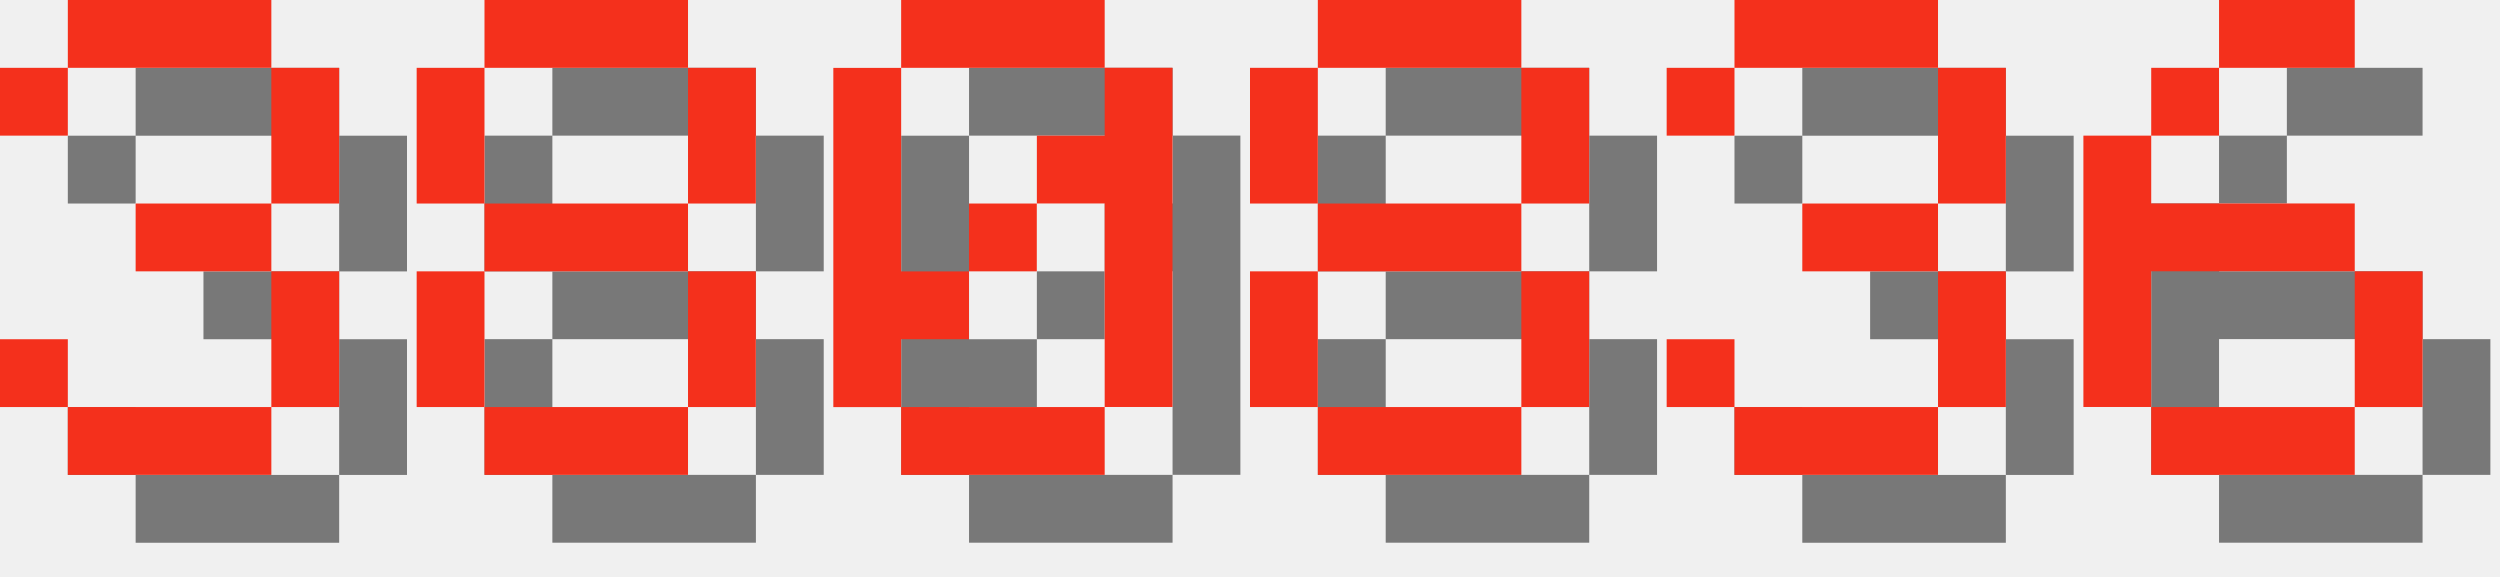
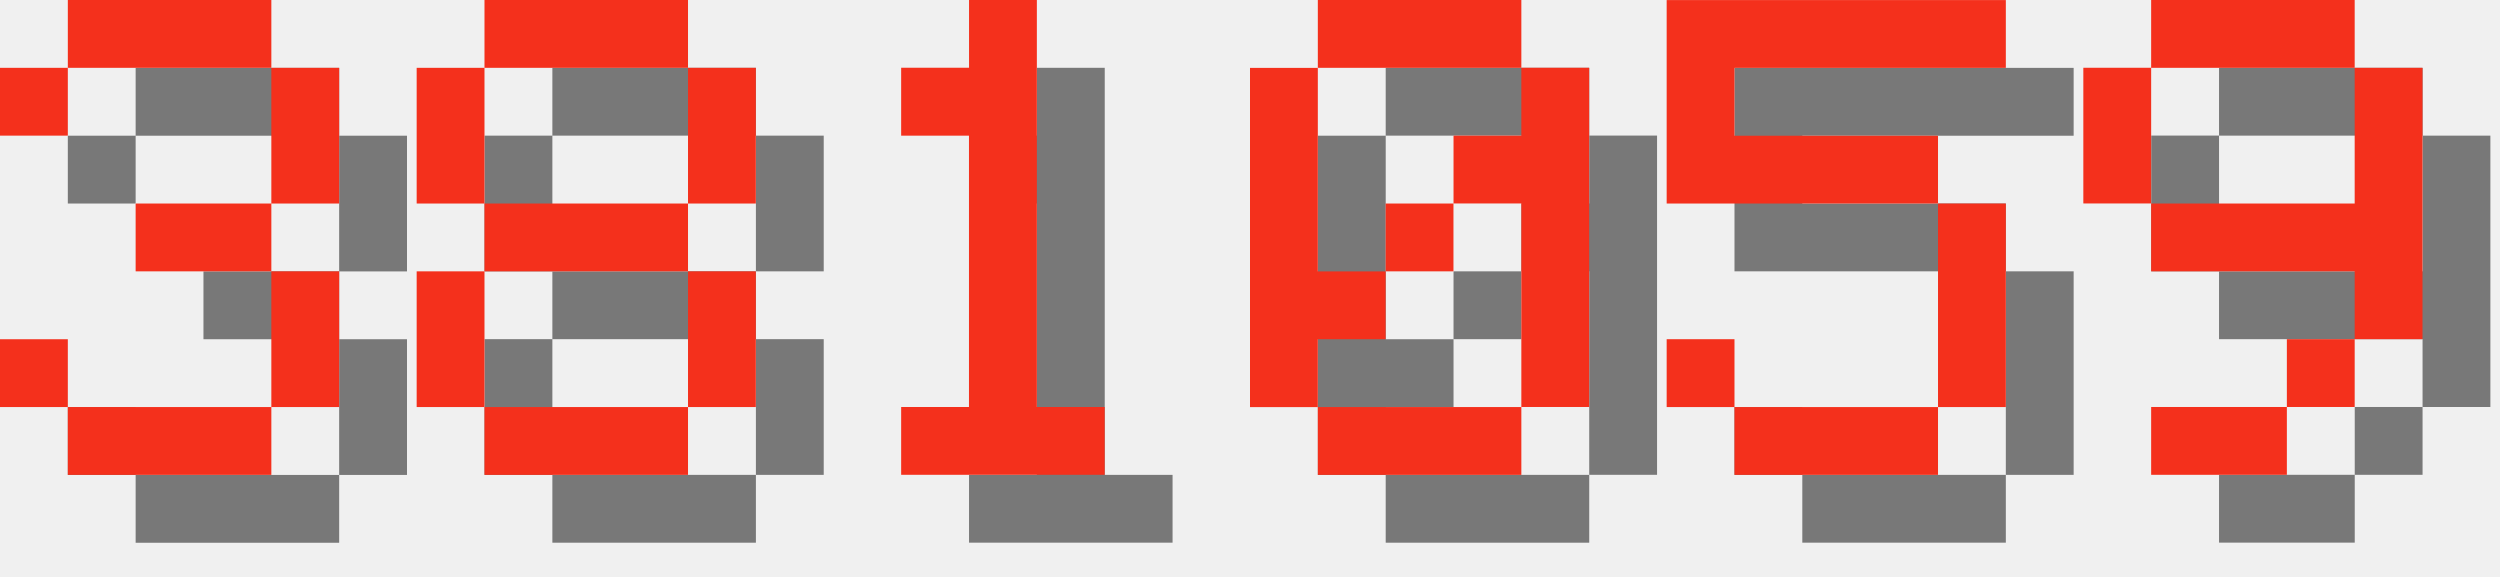
<svg xmlns="http://www.w3.org/2000/svg" version="1.1" width="156.0" height="36">
  <style>
        .text-foreground {
            fill: #F4301C;
        }
        .text-shadow {
            fill: #000000;
            fill-opacity: 0.5;
        }
    </style>
  <g class="digit" id="digit_3" transform="translate(0.0, 0), scale(4)">
    <path id="digit_3_shadow" class="text-shadow" d="m1.058 2.117v1.058h1.058v-1.058h3.175v2.117h-2.117v1.058h2.117v2.117h-3.175v-1.058h-1.058v1.058h1.058v1.058h3.175v-1.058h1.058v-2.117h-1.058v-1.058h1.058v-2.117h-1.058v-1.058h-3.175v1.058h-1.058z" fill-opacity=".5" style="paint-order:stroke fill markers" />
    <path id="digit_3_fg" class="text-foreground" d="m0 1.058v1.058h1.058v-1.058h3.175v2.117h-2.117v1.058h2.117v2.117h-3.175v-1.058h-1.058v1.058h1.058v1.058h3.175v-1.058h1.058v-2.117h-1.058v-1.058h1.058v-2.117h-1.058v-1.058h-3.175v1.058h-1.058z" fill="#fff" style="paint-order:stroke fill markers" />
  </g>
  <g class="digit" id="digit_8" transform="translate(26.0, 0), scale(4)">
    <path id="digit_8_shadow" class="text-shadow" d="m2.117 1.058v1.058h3.175v-1.058h-3.175zm3.175 1.058v2.117h1.058v-2.117h-1.058zm0 2.117h-3.175v1.058h3.175v-1.058zm0 1.058v2.117h1.058v-2.117h-1.058zm0 2.117h-3.175v1.058h3.175v-1.058zm-3.175 0v-2.117h-1.058v2.117h1.058zm0-3.175v-2.117h-1.058v2.117h1.058z" fill-opacity=".5" style="paint-order:stroke fill markers" />
    <path id="digit_8_fg" class="text-foreground" d="m1.058 0v1.058h3.175v-1.058h-3.175zm3.175 1.058v2.117h1.058v-2.117h-1.058zm0 2.117h-3.175v1.058h3.175v-1.058zm0 1.058v2.117h1.058v-2.117h-1.058zm0 2.117h-3.175v1.058h3.175v-1.058zm-3.175 0v-2.117h-1.058v2.117h1.058zm0-3.175v-2.117h-1.058v2.117h1.058z" fill="#fff" style="paint-order:stroke fill markers" />
  </g>
-   <g class="digit" id="digit_0" transform="translate(52.0, 0), scale(4)">
+   <g class="digit" id="digit_1" transform="translate(52.0, 0), scale(4)">
+     <path id="digit_1_shadow" class="text-shadow" d="m2.117 2.117v1.058h1.058v4.233h-1.058v1.058h3.175v-1.058h-1.058v-6.35h-1.058v1.058h-1.058z" fill-opacity=".5" style="paint-order:stroke fill markers" />
+     <path id="digit_1_fg" class="text-foreground" d="m1.058 1.058v1.058h1.058v4.233h-1.058v1.058h3.175v-1.058h-1.058v-6.35h-1.058v1.058h-1.058z" fill="#fff" style="paint-order:stroke fill markers" />
+   </g>
+   <g class="digit" id="digit_0" transform="translate(78.0, 0), scale(4)">
    <path id="digit_0_shadow" class="text-shadow" d="m2.117 1.058v1.058h3.175v-1.058h-3.175zm3.175 1.058v1.058h-1.058v1.058h1.058v3.175h1.058v-5.292h-1.058zm0 5.292h-3.175v1.058h3.175v-1.058zm-3.175 0v-1.058h1.058v-1.058h-1.058v-3.175h-1.058v5.292h1.058zm1.058-2.117h1.058v-1.058h-1.058v1.058z" fill-opacity=".5" style="paint-order:stroke fill markers" />
    <path id="digit_0_fg" class="text-foreground" d="m1.058 0v1.058h3.175v-1.058h-3.175zm3.175 1.058v1.058h-1.058v1.058h1.058v3.175h1.058v-5.292h-1.058zm0 5.292h-3.175v1.058h3.175v-1.058zm-3.175 0v-1.058h1.058v-1.058h-1.058v-3.175h-1.058v5.292h1.058zm1.058-2.117h1.058v-1.058h-1.058v1.058z" fill="#fff" style="paint-order:stroke fill markers" />
  </g>
-   <g class="digit" id="digit_8" transform="translate(78.0, 0), scale(4)">
-     <path id="digit_8_shadow" class="text-shadow" d="m2.117 1.058v1.058h3.175v-1.058h-3.175zm3.175 1.058v2.117h1.058v-2.117h-1.058zm0 2.117h-3.175v1.058h3.175v-1.058zm0 1.058v2.117h1.058v-2.117h-1.058zm0 2.117h-3.175v1.058h3.175v-1.058zm-3.175 0v-2.117h-1.058v2.117h1.058zm0-3.175v-2.117h-1.058v2.117h1.058z" fill-opacity=".5" style="paint-order:stroke fill markers" />
-     <path id="digit_8_fg" class="text-foreground" d="m1.058 0v1.058h3.175v-1.058h-3.175zm3.175 1.058v2.117h1.058v-2.117h-1.058zm0 2.117h-3.175v1.058h3.175v-1.058zm0 1.058v2.117h1.058v-2.117h-1.058zm0 2.117h-3.175v1.058h3.175v-1.058zm-3.175 0v-2.117h-1.058v2.117h1.058zm0-3.175v-2.117h-1.058v2.117h1.058z" fill="#fff" style="paint-order:stroke fill markers" />
+   <g class="digit" id="digit_5" transform="translate(104.0, 0), scale(4)">
+     <path id="digit_5_shadow" class="text-shadow" d="m1.058 1.058v3.175h4.233v3.175h-3.175v-1.058h-1.058v1.058h1.058v1.058h3.175v-1.058h1.058v-3.175h-1.058v-1.058h-3.175v-1.058h4.233v-1.058h-5.292z" fill-opacity=".5" style="paint-order:stroke fill markers" />
+     <path id="digit_5_fg" class="text-foreground" d="m0 0v3.175h4.233v3.175h-3.175v-1.058h-1.058v1.058h1.058v1.058h3.175v-1.058h1.058v-3.175h-1.058v-1.058h-3.175v-1.058h4.233v-1.058h-5.292z" fill="#fff" style="paint-order:stroke fill markers" />
  </g>
-   <g class="digit" id="digit_3" transform="translate(104.0, 0), scale(4)">
-     <path id="digit_3_shadow" class="text-shadow" d="m1.058 2.117v1.058h1.058v-1.058h3.175v2.117h-2.117v1.058h2.117v2.117h-3.175v-1.058h-1.058v1.058h1.058v1.058h3.175v-1.058h1.058v-2.117h-1.058v-1.058h1.058v-2.117h-1.058v-1.058h-3.175v1.058h-1.058z" fill-opacity=".5" style="paint-order:stroke fill markers" />
-     <path id="digit_3_fg" class="text-foreground" d="m0 1.058v1.058h1.058v-1.058h3.175v2.117h-2.117v1.058h2.117v2.117h-3.175v-1.058h-1.058v1.058h1.058v1.058h3.175v-1.058h1.058v-2.117h-1.058v-1.058h1.058v-2.117h-1.058v-1.058h-3.175v1.058h-1.058z" fill="#fff" style="paint-order:stroke fill markers" />
-   </g>
-   <g class="digit" id="digit_6" transform="translate(130.0, 0), scale(4)">
-     <path id="digit_6_shadow" class="text-shadow" d="m3.175 1.058v1.058h2.117v-1.058h-2.117zm0 1.058h-1.058v1.058h1.058v-1.058zm-1.058 1.058h-1.058v4.233h1.058v-2.117h3.175v-1.058h-3.175v-1.058zm3.175 2.117v2.117h1.058v-2.117h-1.058zm0 2.117h-3.175v1.058h3.175v-1.058z" fill-opacity=".5" style="paint-order:stroke fill markers" />
-     <path id="digit_6_fg" class="text-foreground" d="m2.117 0v1.058h2.117v-1.058h-2.117zm0 1.058h-1.058v1.058h1.058v-1.058zm-1.058 1.058h-1.058v4.233h1.058v-2.117h3.175v-1.058h-3.175v-1.058zm3.175 2.117v2.117h1.058v-2.117h-1.058zm0 2.117h-3.175v1.058h3.175v-1.058z" fill="#fff" style="paint-order:stroke fill markers" />
+   <g class="digit" id="digit_9" transform="translate(130.0, 0), scale(4)">
+     <path id="digit_9_shadow" class="text-shadow" d="m2.117 1.058v1.058h3.175v-1.058h-3.175zm3.175 1.058v2.117h-3.175v1.058h3.175v1.058h1.058v-4.233h-1.058zm0 4.233h-1.058v1.058h1.058v-1.058zm-1.058 1.058h-2.117v1.058h2.117v-1.058zm-2.117-3.175v-2.117h-1.058v2.117h1.058z" fill-opacity=".5" style="paint-order:stroke fill markers" />
+     <path id="digit_9_fg" class="text-foreground" d="m1.058 0v1.058h3.175v-1.058h-3.175zm3.175 1.058v2.117h-3.175v1.058h3.175v1.058h1.058v-4.233h-1.058zm0 4.233h-1.058v1.058h1.058v-1.058zm-1.058 1.058h-2.117v1.058h2.117v-1.058zm-2.117-3.175v-2.117h-1.058v2.117h1.058z" fill="#fff" style="paint-order:stroke fill markers" />
  </g>
</svg>
